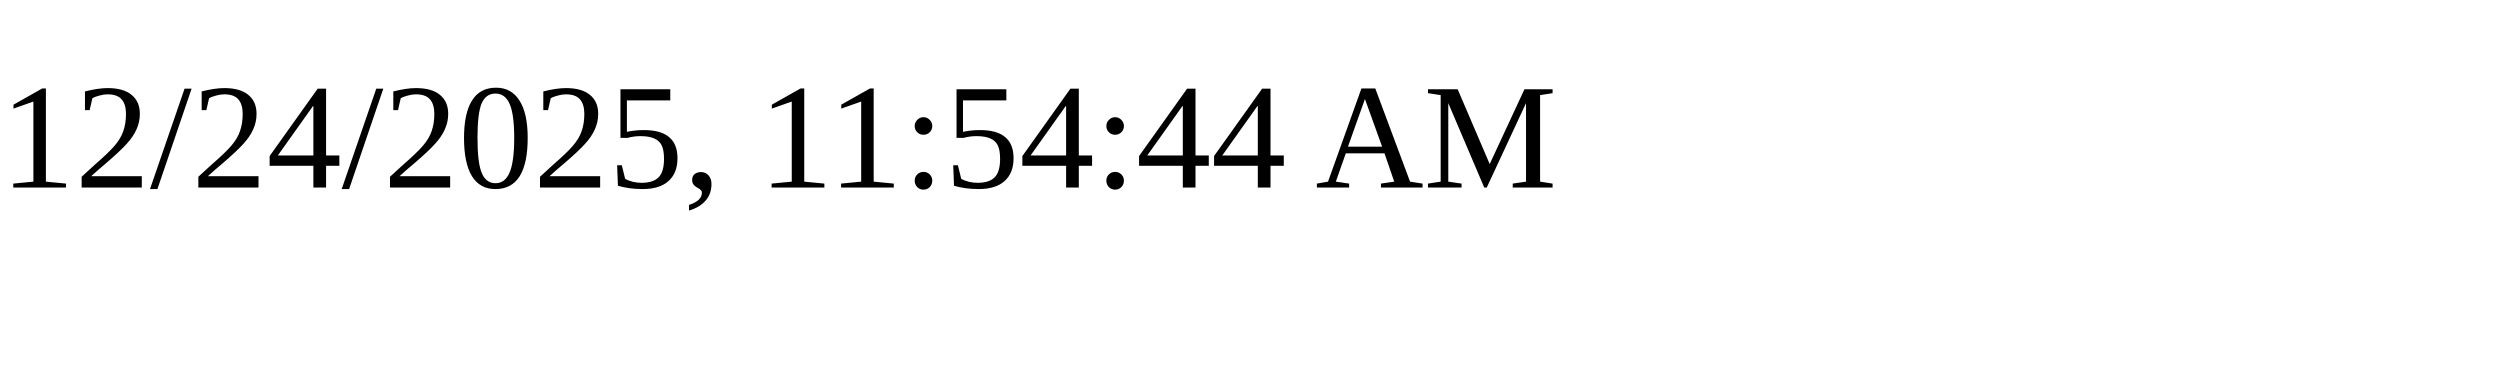
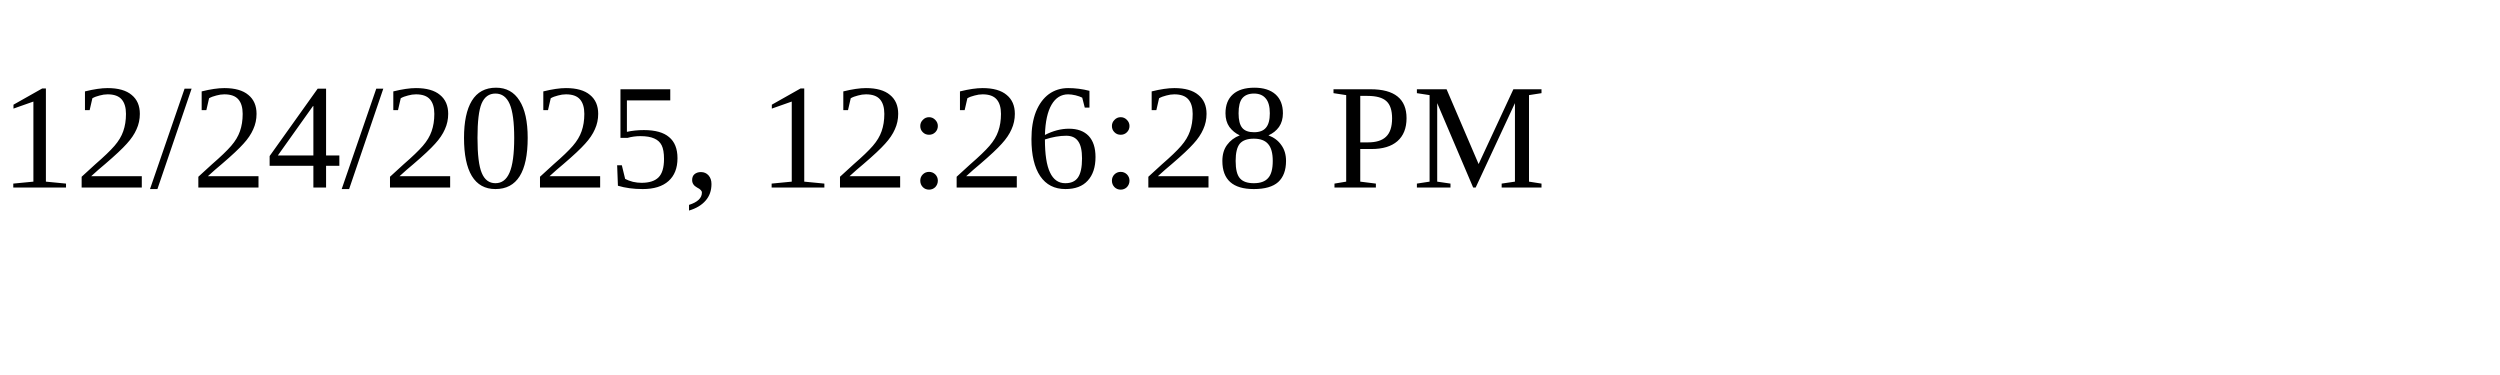
<svg xmlns="http://www.w3.org/2000/svg" height="30" width="200">
-   <text x="0" y="15">12/24/2025, 11:54:44 AM</text>
+   <text x="0" y="15">12/24/2025, 12:26:28 PM</text>
</svg>
